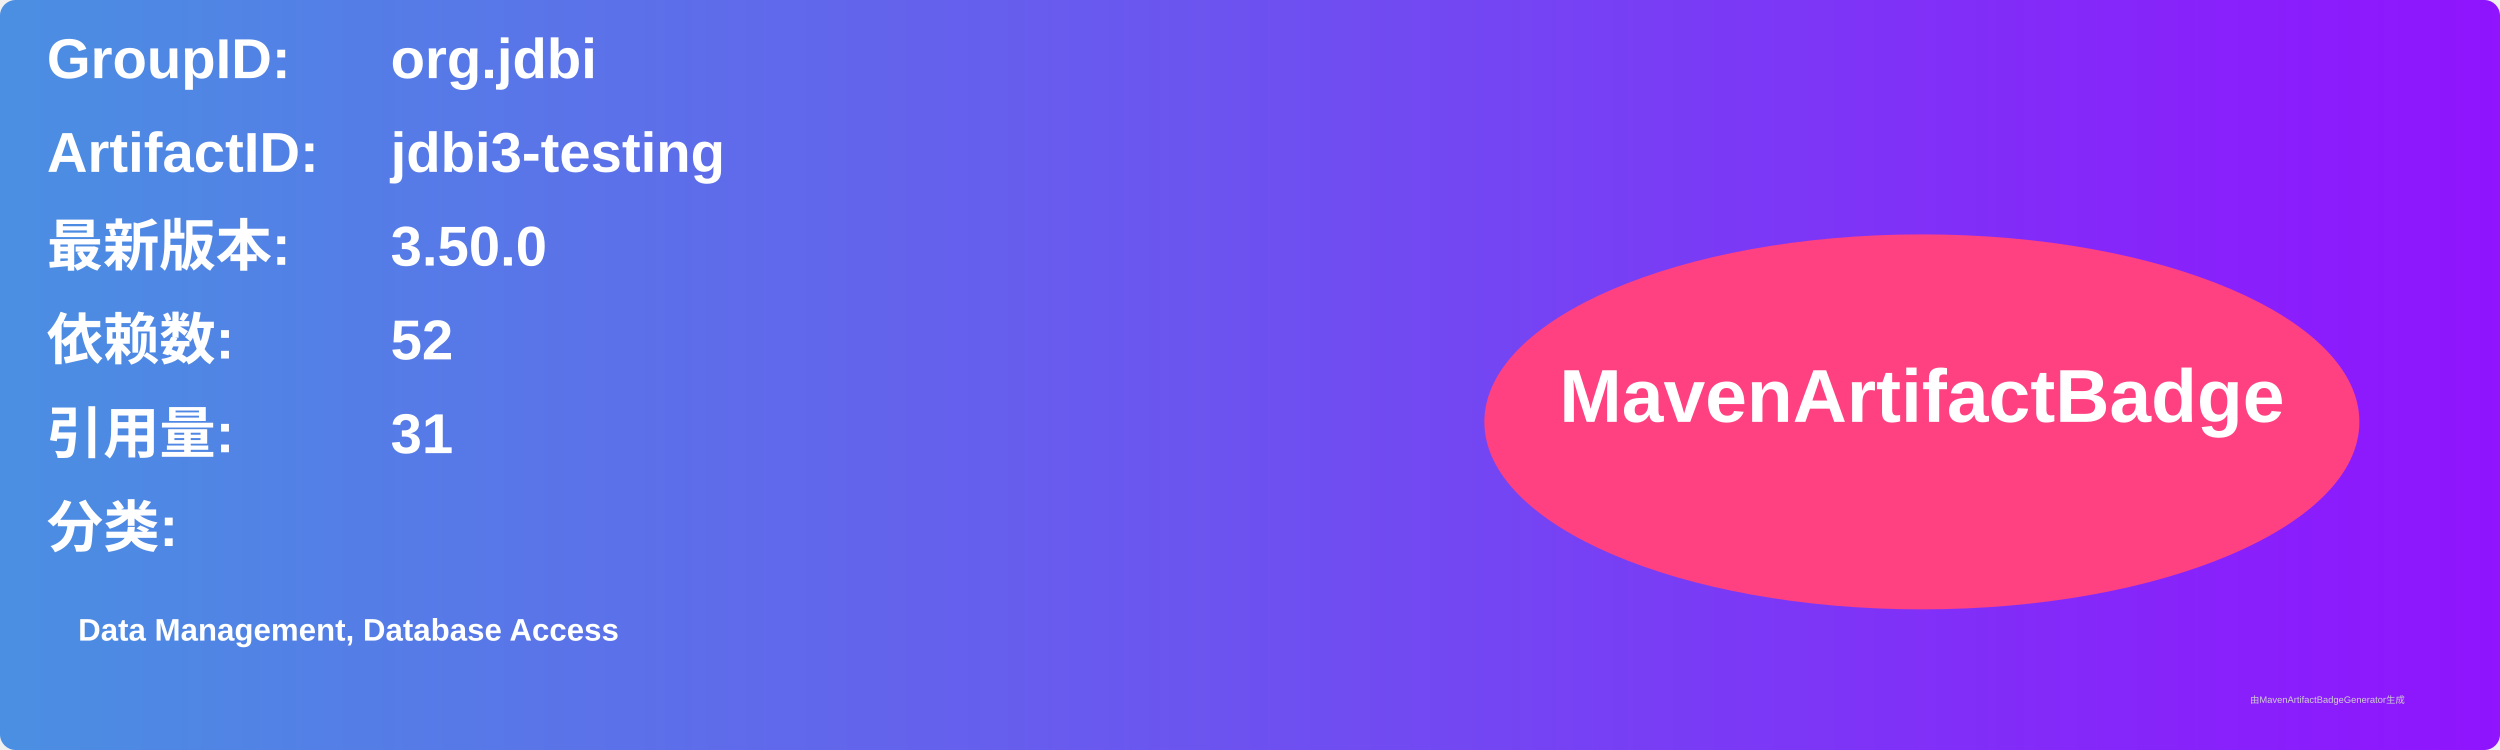
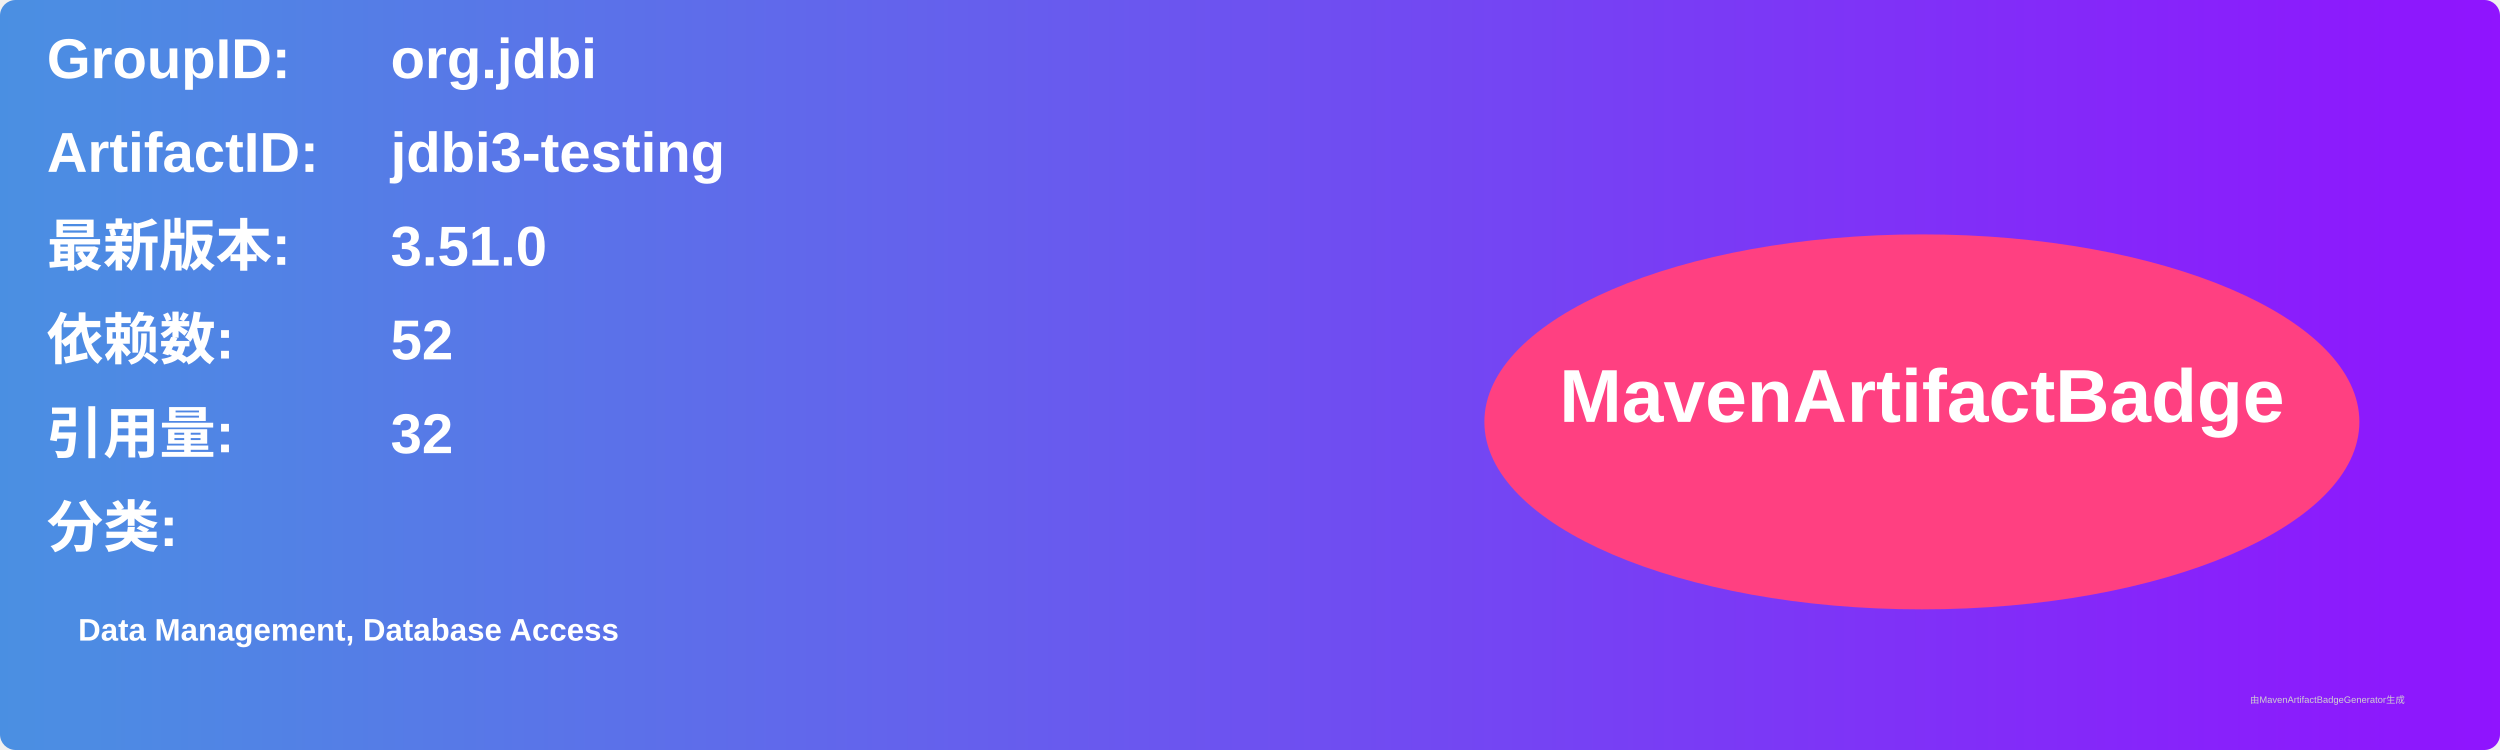
<svg xmlns="http://www.w3.org/2000/svg" width="800" height="240" viewBox="0 0 800 240">
  <linearGradient id="grad" x1="0%" y1="0%" x2="100%" y2="0%">
    <stop offset="0%" stop-color="#4a90e2" />
    <stop offset="100%" stop-color="#9013fe" />
  </linearGradient>
  <rect width="100%" height="100%" rx="5" ry="5" fill="url(#grad)" />
  <g transform="translate(15, 15)">
    <text x="0" y="10" font-family="Arial" font-size="18" fill="white" font-weight="bold" width="260">GroupID:</text>
    <text x="110" y="10" font-family="Arial" font-size="18" fill="white" font-weight="bold" width="460">org.jdbi</text>
    <text x="0" y="40" font-family="Arial" font-size="18" fill="white" font-weight="bold" width="260">ArtifactID:</text>
    <text x="110" y="40" font-family="Arial" font-size="18" fill="white" font-weight="bold" width="460">jdbi3-testing</text>
    <text x="0" y="70" font-family="Arial" font-size="18" fill="white" font-weight="bold">最新版本:</text>
    <text x="110" y="70" font-family="Arial" font-size="18" fill="white" font-weight="bold">
-       <tspan font-weight="bold">3.50.0</tspan>
+       <tspan font-weight="bold">3.51.0</tspan>
    </text>
    <text x="0" y="100" font-family="Arial" font-size="18" fill="white" font-weight="bold">依赖数: </text>
    <text x="110" y="100" font-family="Arial" font-size="18" fill="white">
      <tspan font-weight="bold">52</tspan>
    </text>
    <text x="0" y="130" font-family="Arial" font-size="18" fill="white" font-weight="bold">引用量: </text>
    <text x="110" y="130" font-family="Arial" font-size="18" fill="white">
-       <tspan font-weight="bold">31</tspan>
+       <tspan font-weight="bold">32</tspan>
    </text>
    <text x="0" y="160" font-family="Arial" font-size="18" fill="white" font-weight="bold">分类:</text>
    <text x="10" y="190" font-family="Arial" font-size="10" fill="white">
      <tspan font-weight="bold">Data Management, Database Access</tspan>
    </text>
    <ellipse cx="600" cy="120" rx="140" ry="60" fill="#ff4081" />
    <text x="600" y="120" text-anchor="middle" font-family="Arial" font-size="24" fill="white" font-weight="bold">MavenArtifactBadge</text>
  </g>
  <text x="720" y="225" font-family="Arial" font-size="3" fill="#d0d0d0">由MavenArtifactBadgeGenerator生成</text>
</svg>
